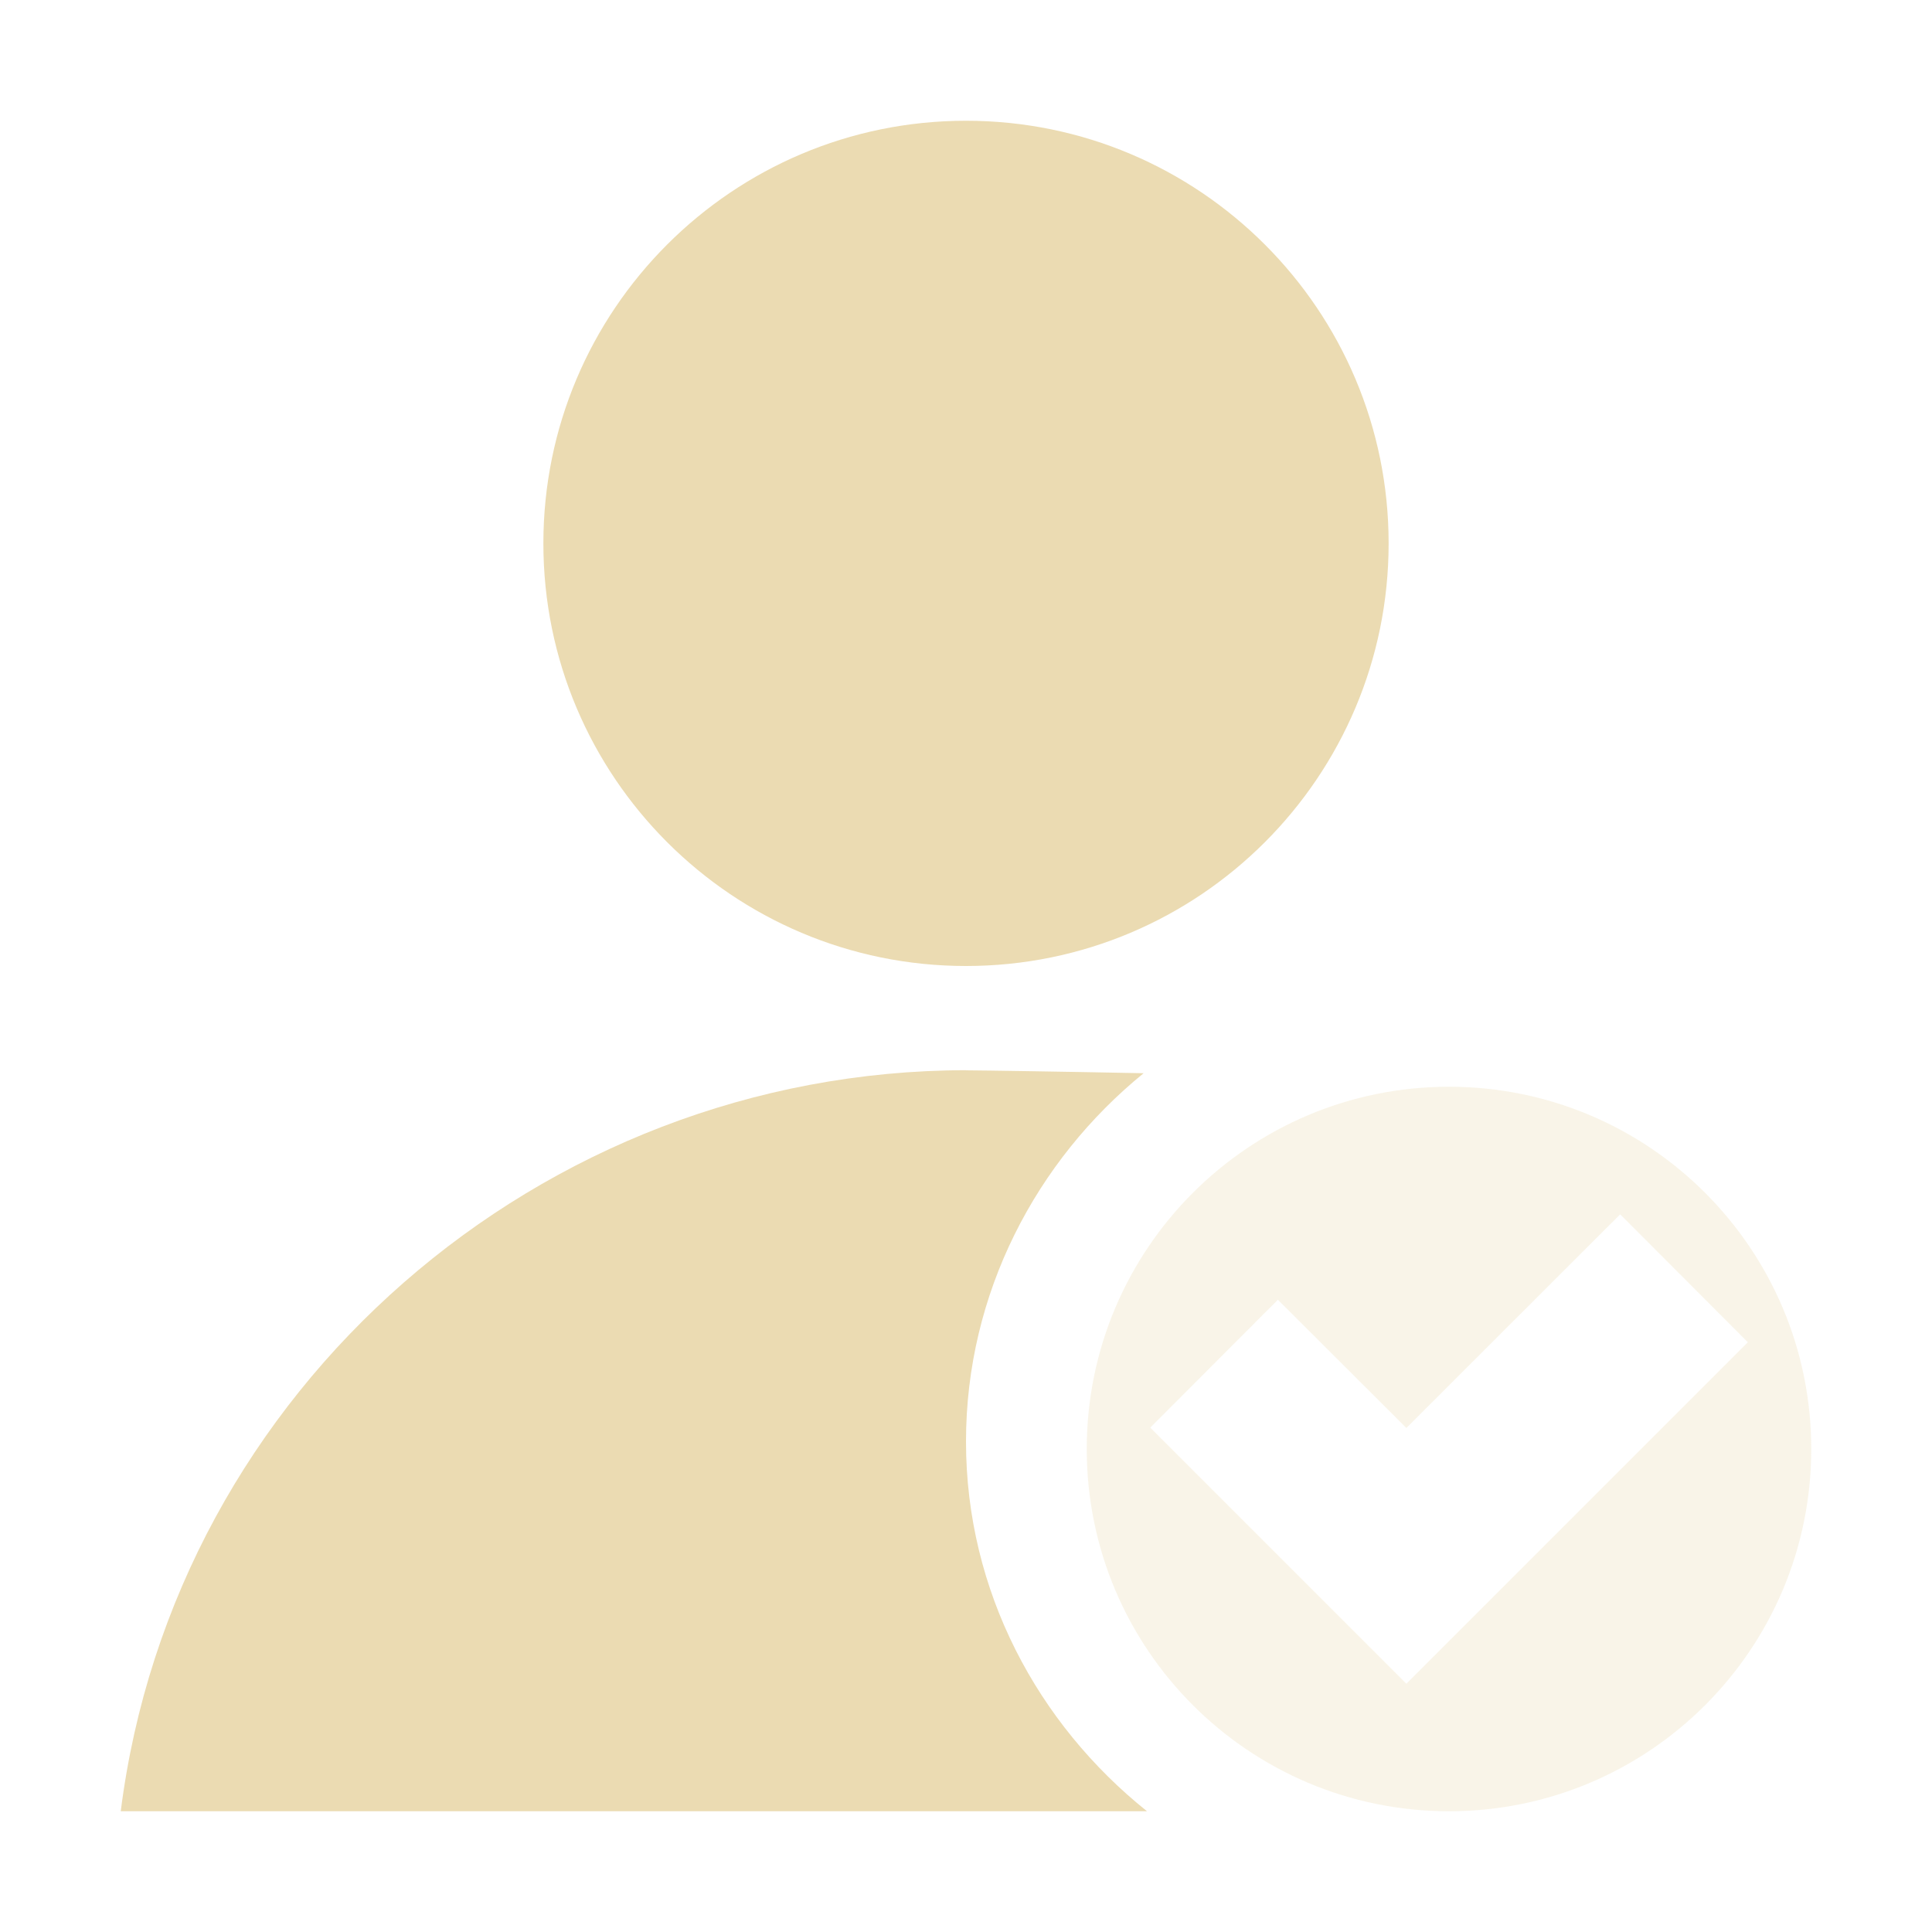
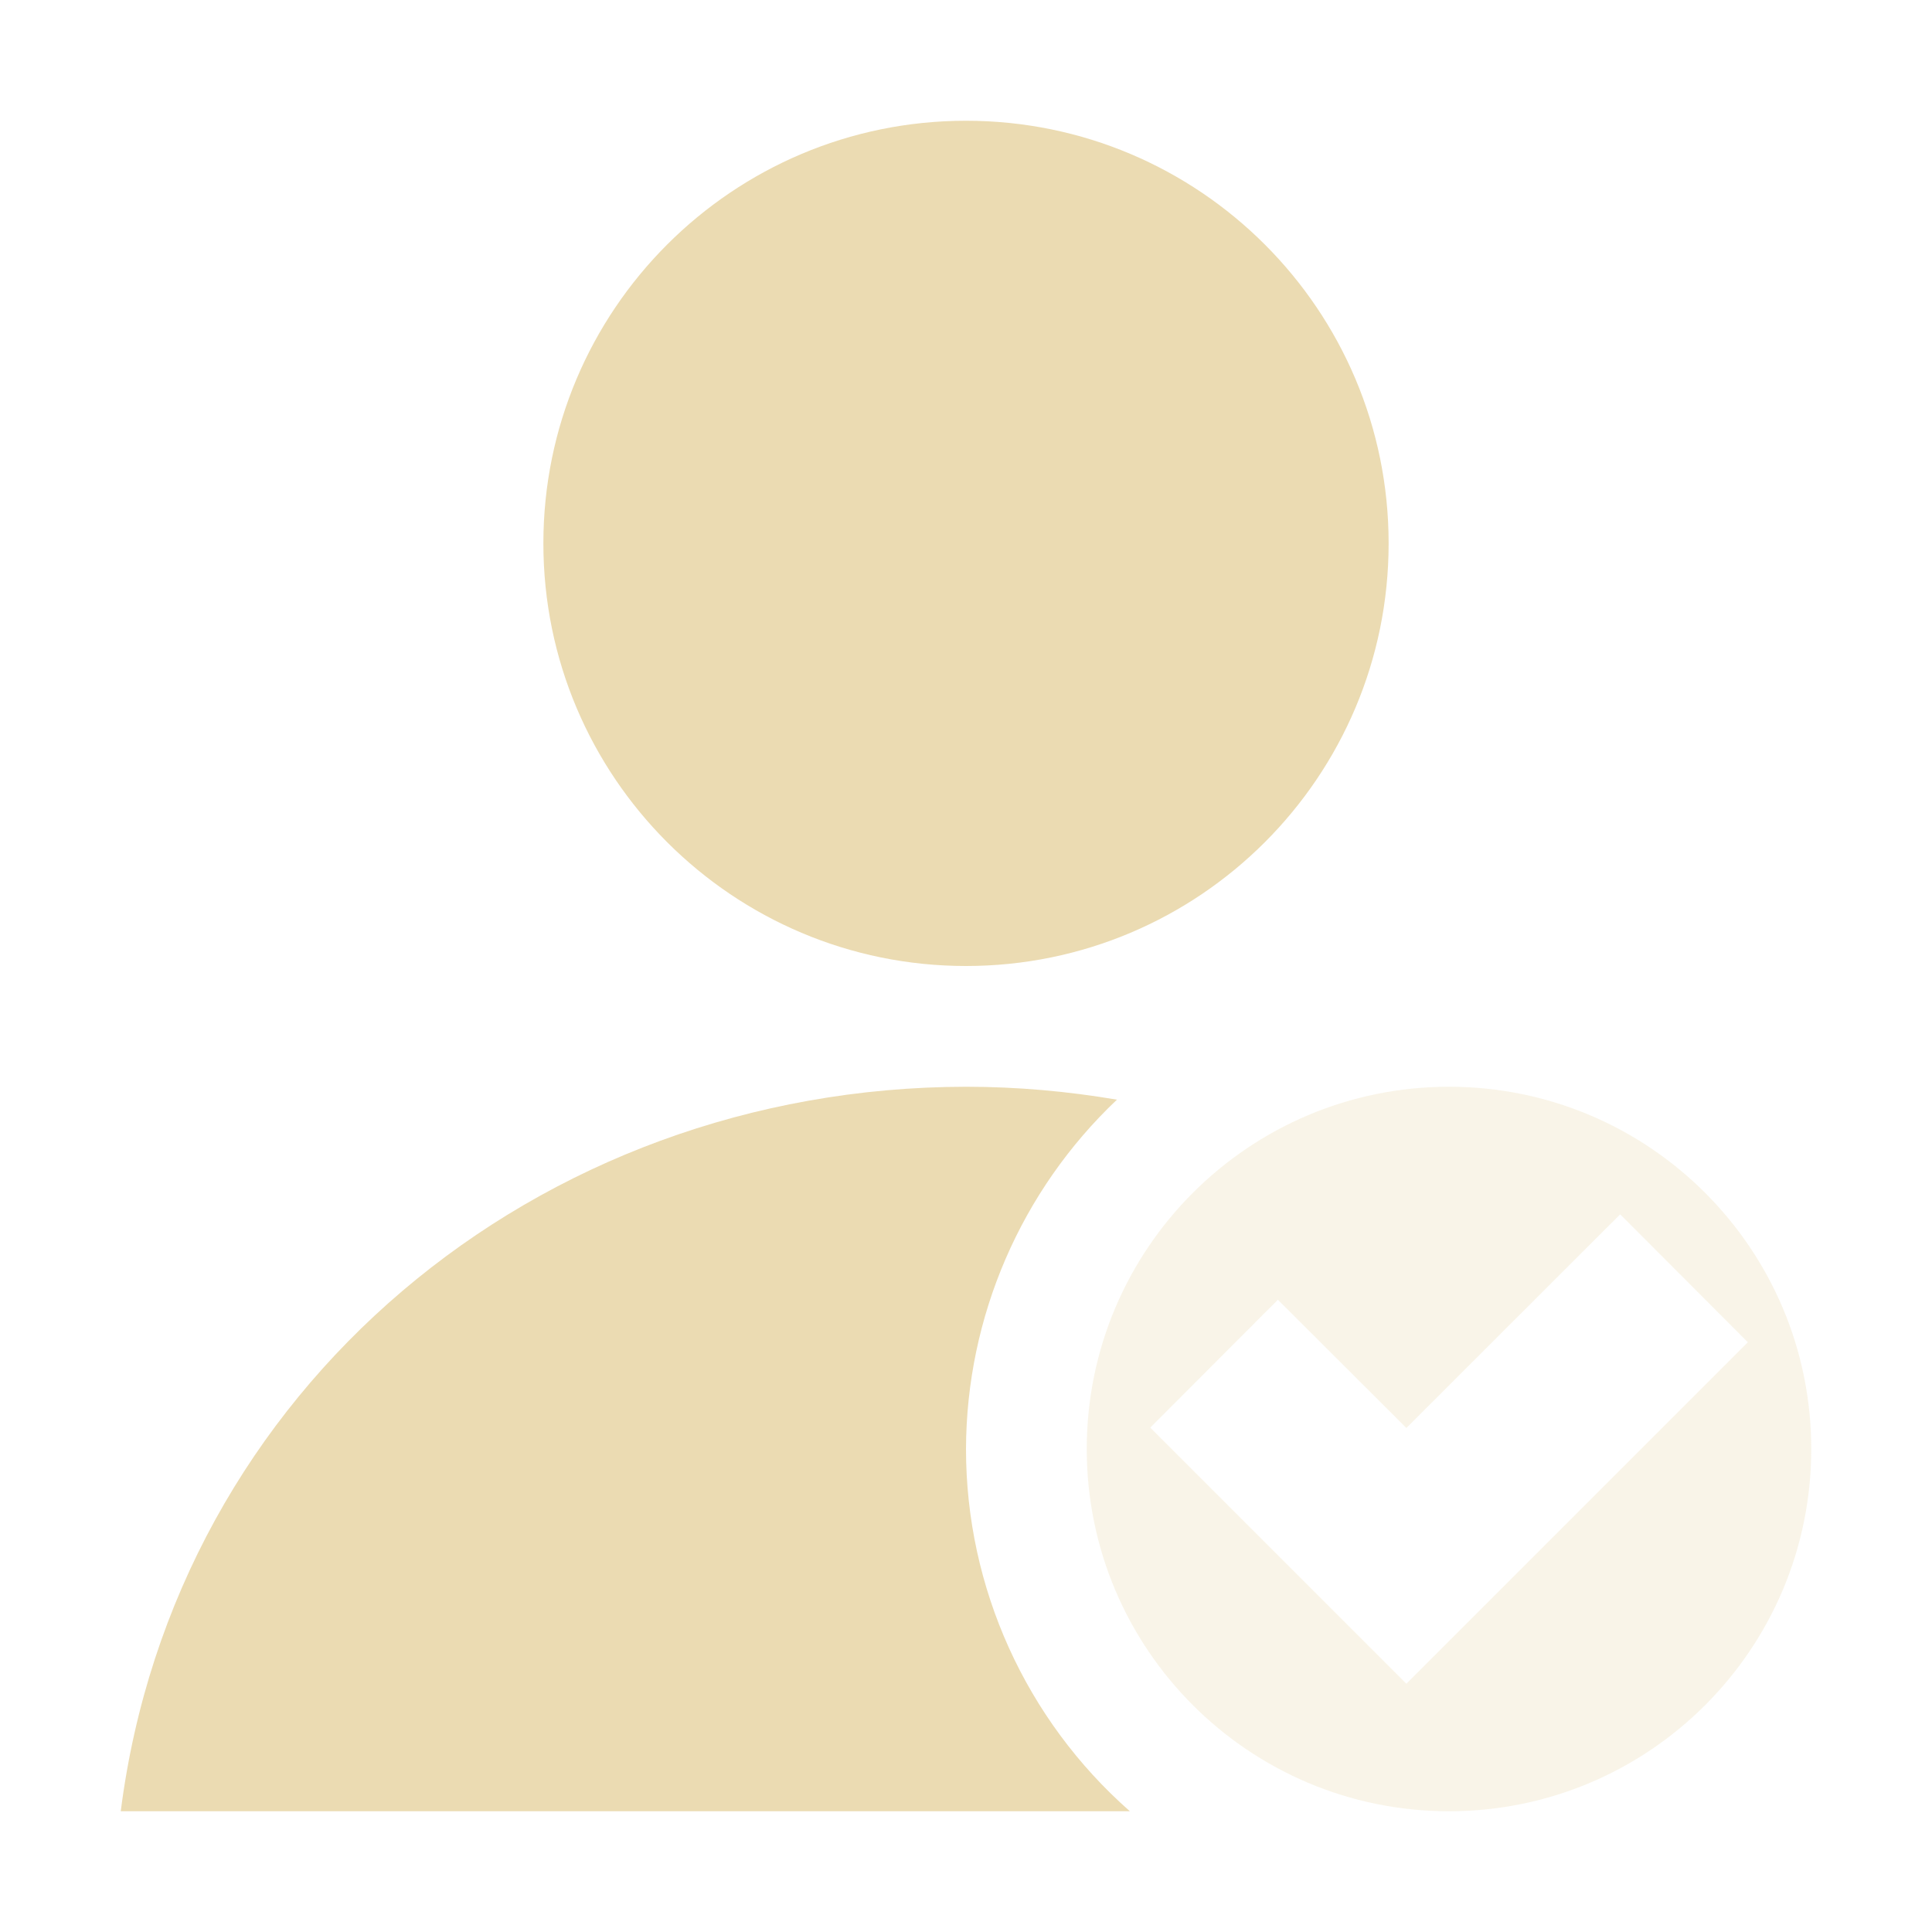
<svg xmlns="http://www.w3.org/2000/svg" width="16" height="16" version="1.1" viewBox="0 0 16 16">
  <defs>
    <style id="current-color-scheme" type="text/css">.ColorScheme-Text { color:#ebdbb2; } .ColorScheme-Highlight { color:#458588; }</style>
  </defs>
-   <path class="ColorScheme-Text" d="m8 1c-1.933-4.81e-6 -3.5 1.567-3.5 3.5 1.45e-5 1.933 1.567 3.5 3.5 3.5 1.933 5.3e-6 3.5-1.567 3.5-3.5s-1.567-3.5-3.5-3.5zm0 7.863c-3.524 0.004-6.559 2.64-7 6.137h8.499c-0.905-0.724-1.499-1.822-1.499-3.062 0-1.228 0.582-2.327 1.471-3.05-0.646-0.013-1.308-0.023-1.471-0.024z" fill="currentColor" />
+   <path class="ColorScheme-Text" d="m8 1c-1.933-4.81e-6 -3.5 1.567-3.5 3.5 1.45e-5 1.933 1.567 3.5 3.5 3.5 1.933 5.3e-6 3.5-1.567 3.5-3.5s-1.567-3.5-3.5-3.5zm0 8c-3.557 0.004-6.555 2.504-7 6h8.357c-0.862-0.759-1.357-1.851-1.357-3 0.003-1.095 0.455-2.14 1.25-2.893-0.406-0.069-0.824-0.107-1.25-0.107z" fill="currentColor" />
  <path class="ColorScheme-Text" d="m12 9a3 3 0 0 0-3 3 3 3 0 0 0 3 3 3 3 0 0 0 3-3 3 3 0 0 0-3-3zm1.418 1.057 1.057 1.059-2.828 2.828-2.121-2.121 1.057-1.059 1.064 1.062 1.771-1.77z" fill="currentColor" opacity=".3" />
</svg>
